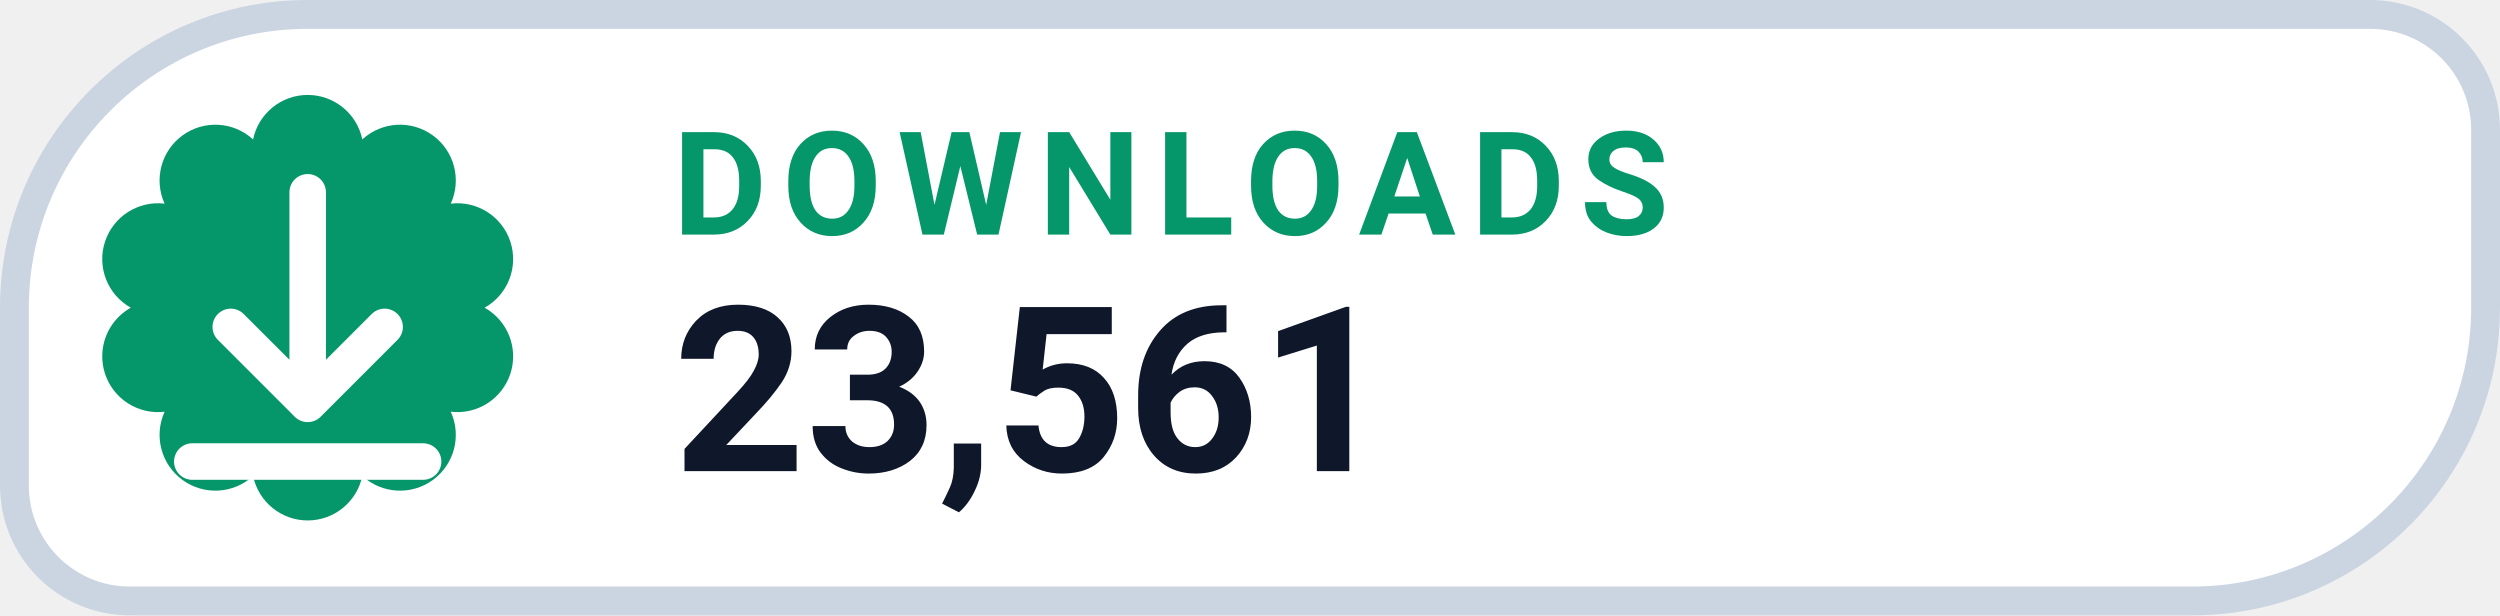
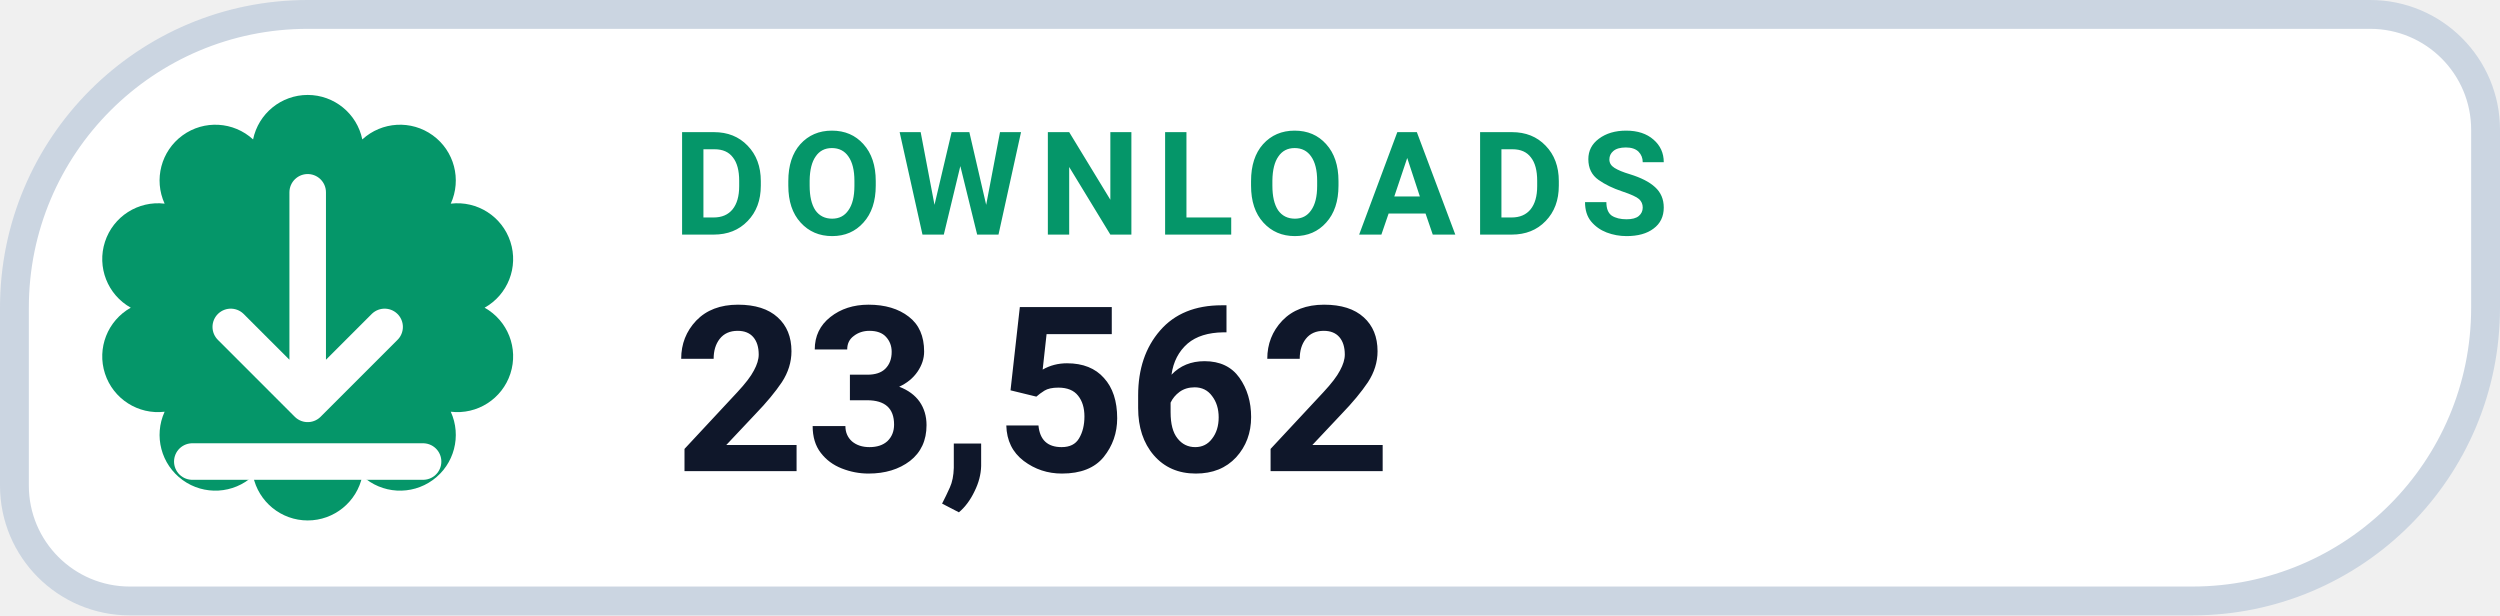
- <svg xmlns="http://www.w3.org/2000/svg" width="130" height="32" viewBox="0 0 130 32" role="img" aria-label="DOWNLOADS 23,561">
+ <svg xmlns="http://www.w3.org/2000/svg" width="130" height="32" viewBox="0 0 130 32" role="img" aria-label="DOWNLOADS 23,562">
  <path d="M 16.00 0.75 H 123.25 A 6.00 6.00 0 0 1 129.25 6.75 V 16.00 A 15.25 15.25 0 0 1 114.00 31.25 H 6.75 A 6.00 6.00 0 0 1 0.75 25.25 V 16.00 A 15.25 15.25 0 0 1 16.00 0.75 Z" fill="#FFFFFF" stroke="#CBD5E1" stroke-width="1.5" />
  <path d="M 13.16 7.25 A 2.90 2.90 0 0 1 18.84 7.25 A 2.90 2.90 0 0 1 23.44 10.59 A 2.90 2.90 0 0 1 25.20 16.00 A 2.90 2.90 0 0 1 23.44 21.41 A 2.90 2.90 0 0 1 18.84 24.75 A 2.90 2.90 0 0 1 13.16 24.75 A 2.90 2.90 0 0 1 8.56 21.41 A 2.90 2.90 0 0 1 6.80 16.00 A 2.90 2.90 0 0 1 8.56 10.59 A 2.90 2.90 0 0 1 13.16 7.25 Z" fill="#059669" />
  <g transform="translate(16 16)" style="color:#FFFFFF;">
    <path d="M0 -6 v11 m0 0 l4 -4 m-4 4 l-4 -4 M-6 8 h12" fill="none" stroke="currentColor" stroke-width="1.9" stroke-linecap="round" stroke-linejoin="round" />
  </g>
  <text x="35" y="12.2" fill="#059669" font-family="-apple-system,BlinkMacSystemFont,'Segoe UI',Roboto,Helvetica,Arial,sans-serif" font-size="7.5" font-weight="700" letter-spacing=".8">DOWNLOADS</text>
-   <text x="35" y="24.5" fill="#0F172A" font-family="-apple-system,BlinkMacSystemFont,'Segoe UI',Roboto,Helvetica,Arial,sans-serif" font-size="12" font-weight="750">23,561</text>
+   <text x="35" y="24.5" fill="#0F172A" font-family="-apple-system,BlinkMacSystemFont,'Segoe UI',Roboto,Helvetica,Arial,sans-serif" font-size="12" font-weight="750">23,562</text>
</svg>
